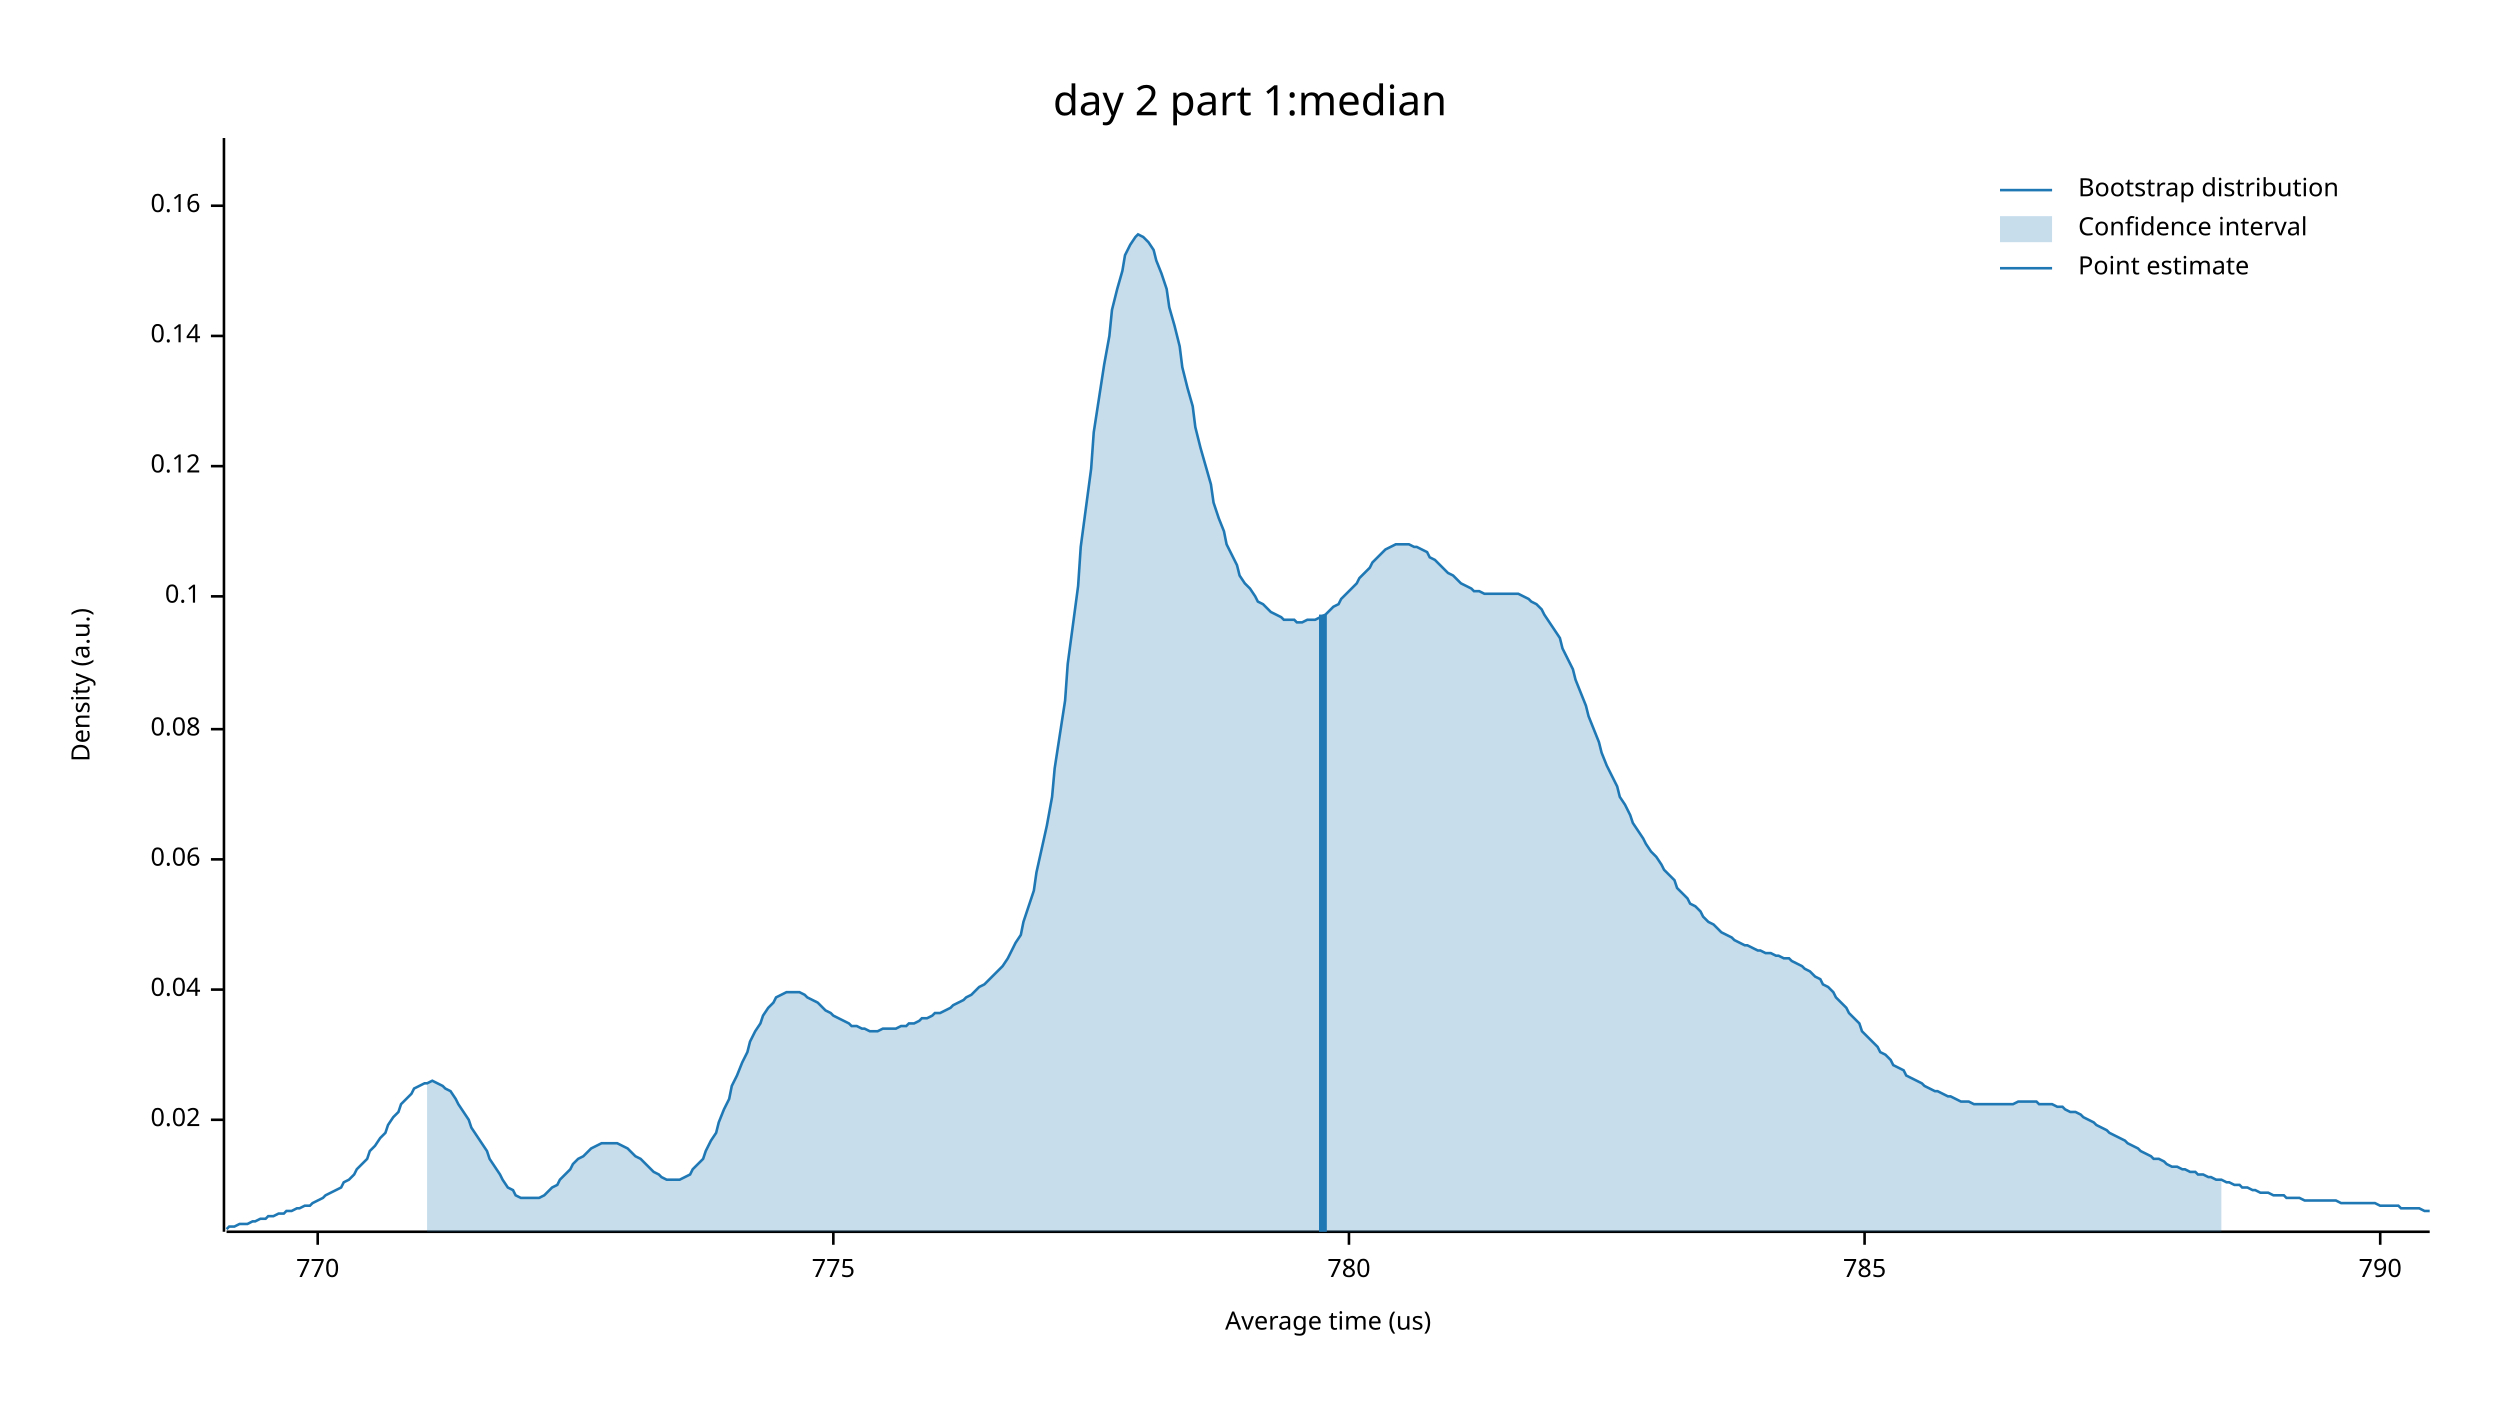
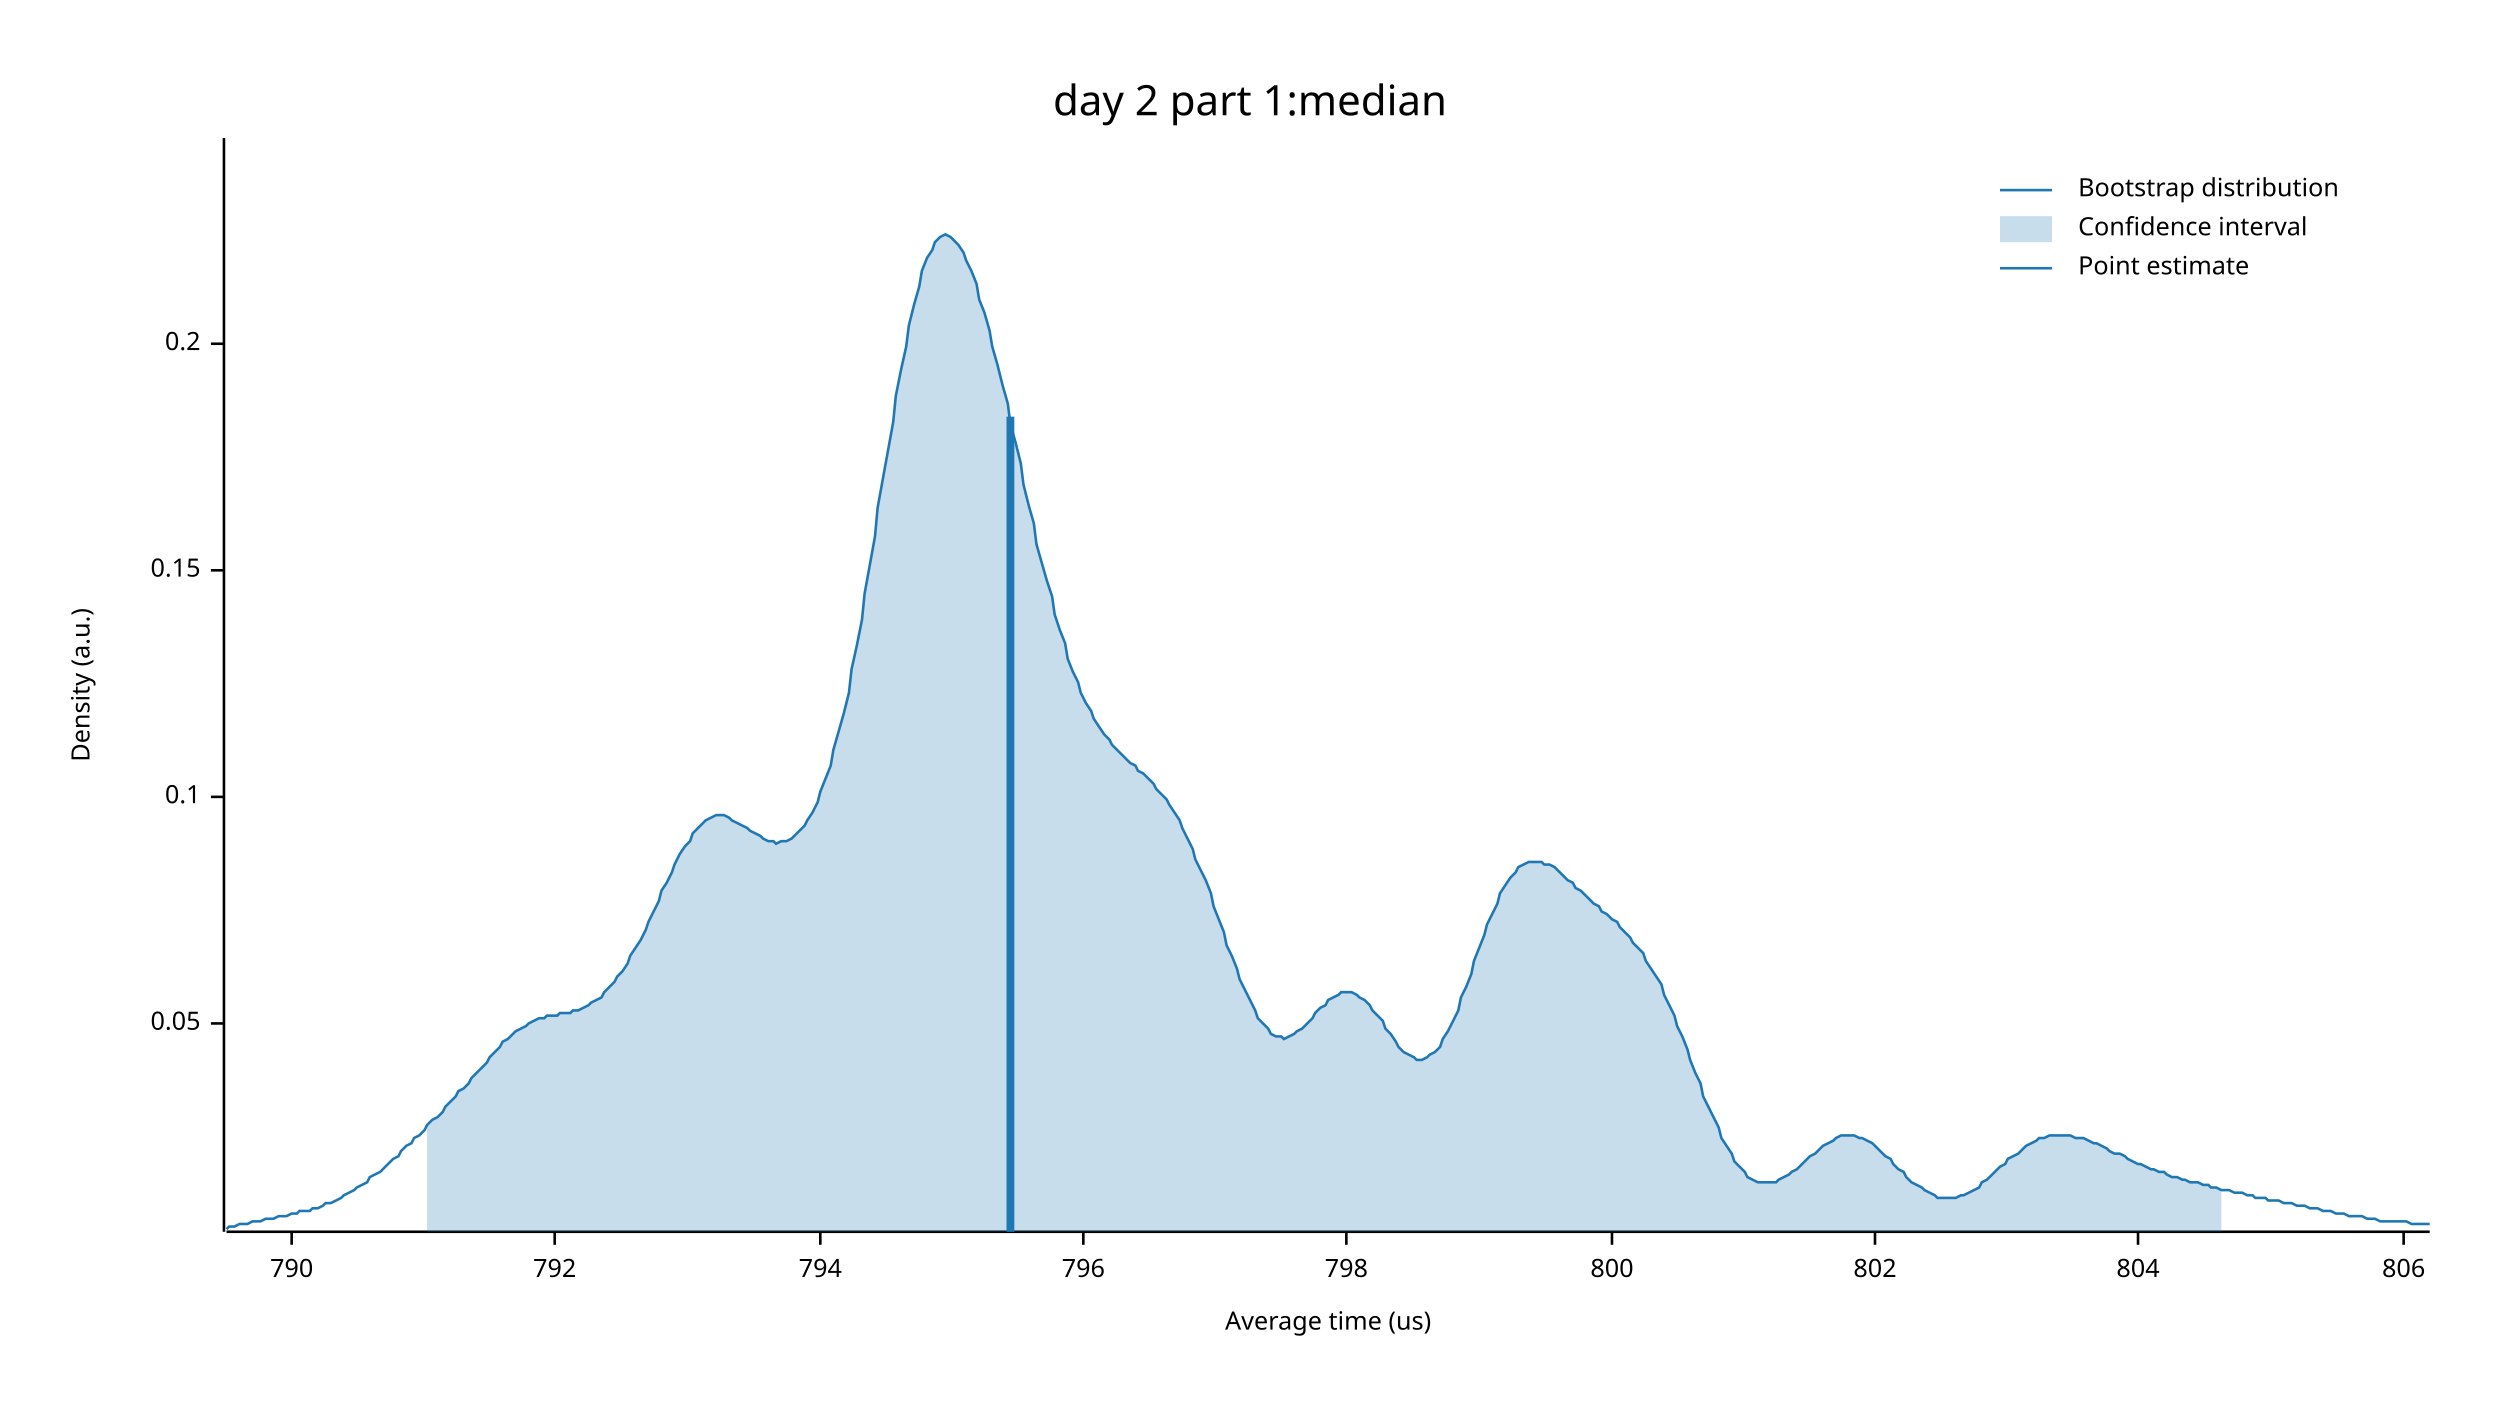
<svg xmlns="http://www.w3.org/2000/svg" width="960" height="540" viewBox="0 0 960 540">
  <text x="480" y="32" dy="0.76em" text-anchor="middle" font-family="sans-serif" font-size="16.129" opacity="1" fill="#000000">
day 2 part 1:median
</text>
  <text x="27" y="263" dy="0.76em" text-anchor="middle" font-family="sans-serif" font-size="9.677" opacity="1" fill="#000000" transform="rotate(270, 27, 263)">
Density (a.u.)
</text>
  <text x="510" y="513" dy="-0.5ex" text-anchor="middle" font-family="sans-serif" font-size="9.677" opacity="1" fill="#000000">
Average time (us)
</text>
  <polyline fill="none" opacity="1" stroke="#000000" stroke-width="1" points="86,53 86,473 " />
-   <text x="77" y="430" dy="0.5ex" text-anchor="end" font-family="sans-serif" font-size="9.677" opacity="1" fill="#000000">
- 0.02
+   <text x="77" y="393" dy="0.5ex" text-anchor="end" font-family="sans-serif" font-size="9.677" opacity="1" fill="#000000">
+ 0.05
</text>
-   <polyline fill="none" opacity="1" stroke="#000000" stroke-width="1" points="81,430 86,430 " />
-   <text x="77" y="380" dy="0.5ex" text-anchor="end" font-family="sans-serif" font-size="9.677" opacity="1" fill="#000000">
- 0.04
- </text>
-   <polyline fill="none" opacity="1" stroke="#000000" stroke-width="1" points="81,380 86,380 " />
-   <text x="77" y="330" dy="0.5ex" text-anchor="end" font-family="sans-serif" font-size="9.677" opacity="1" fill="#000000">
- 0.06
- </text>
-   <polyline fill="none" opacity="1" stroke="#000000" stroke-width="1" points="81,330 86,330 " />
-   <text x="77" y="280" dy="0.5ex" text-anchor="end" font-family="sans-serif" font-size="9.677" opacity="1" fill="#000000">
- 0.08
- </text>
-   <polyline fill="none" opacity="1" stroke="#000000" stroke-width="1" points="81,280 86,280 " />
-   <text x="77" y="229" dy="0.5ex" text-anchor="end" font-family="sans-serif" font-size="9.677" opacity="1" fill="#000000">
+   <polyline fill="none" opacity="1" stroke="#000000" stroke-width="1" points="81,393 86,393 " />
+   <text x="77" y="306" dy="0.5ex" text-anchor="end" font-family="sans-serif" font-size="9.677" opacity="1" fill="#000000">
0.1
</text>
-   <polyline fill="none" opacity="1" stroke="#000000" stroke-width="1" points="81,229 86,229 " />
-   <text x="77" y="179" dy="0.5ex" text-anchor="end" font-family="sans-serif" font-size="9.677" opacity="1" fill="#000000">
- 0.12
+   <polyline fill="none" opacity="1" stroke="#000000" stroke-width="1" points="81,306 86,306 " />
+   <text x="77" y="219" dy="0.5ex" text-anchor="end" font-family="sans-serif" font-size="9.677" opacity="1" fill="#000000">
+ 0.15
</text>
-   <polyline fill="none" opacity="1" stroke="#000000" stroke-width="1" points="81,179 86,179 " />
-   <text x="77" y="129" dy="0.5ex" text-anchor="end" font-family="sans-serif" font-size="9.677" opacity="1" fill="#000000">
- 0.14
+   <polyline fill="none" opacity="1" stroke="#000000" stroke-width="1" points="81,219 86,219 " />
+   <text x="77" y="132" dy="0.5ex" text-anchor="end" font-family="sans-serif" font-size="9.677" opacity="1" fill="#000000">
+ 0.2
</text>
-   <polyline fill="none" opacity="1" stroke="#000000" stroke-width="1" points="81,129 86,129 " />
-   <text x="77" y="79" dy="0.5ex" text-anchor="end" font-family="sans-serif" font-size="9.677" opacity="1" fill="#000000">
- 0.16
- </text>
-   <polyline fill="none" opacity="1" stroke="#000000" stroke-width="1" points="81,79 86,79 " />
+   <polyline fill="none" opacity="1" stroke="#000000" stroke-width="1" points="81,132 86,132 " />
  <polyline fill="none" opacity="1" stroke="#000000" stroke-width="1" points="87,473 933,473 " />
-   <text x="122" y="483" dy="0.76em" text-anchor="middle" font-family="sans-serif" font-size="9.677" opacity="1" fill="#000000">
- 770
- </text>
-   <polyline fill="none" opacity="1" stroke="#000000" stroke-width="1" points="122,473 122,478 " />
-   <text x="320" y="483" dy="0.76em" text-anchor="middle" font-family="sans-serif" font-size="9.677" opacity="1" fill="#000000">
- 775
- </text>
-   <polyline fill="none" opacity="1" stroke="#000000" stroke-width="1" points="320,473 320,478 " />
-   <text x="518" y="483" dy="0.76em" text-anchor="middle" font-family="sans-serif" font-size="9.677" opacity="1" fill="#000000">
- 780
- </text>
-   <polyline fill="none" opacity="1" stroke="#000000" stroke-width="1" points="518,473 518,478 " />
-   <text x="716" y="483" dy="0.76em" text-anchor="middle" font-family="sans-serif" font-size="9.677" opacity="1" fill="#000000">
- 785
- </text>
-   <polyline fill="none" opacity="1" stroke="#000000" stroke-width="1" points="716,473 716,478 " />
-   <text x="914" y="483" dy="0.76em" text-anchor="middle" font-family="sans-serif" font-size="9.677" opacity="1" fill="#000000">
+   <text x="112" y="483" dy="0.76em" text-anchor="middle" font-family="sans-serif" font-size="9.677" opacity="1" fill="#000000">
790
</text>
-   <polyline fill="none" opacity="1" stroke="#000000" stroke-width="1" points="914,473 914,478 " />
-   <polyline fill="none" opacity="1" stroke="#1F78B4" stroke-width="1" points="87,472 88,471 90,471 92,470 93,470 95,470 97,469 98,469 100,468 102,468 103,467 105,467 107,466 109,466 110,465 112,465 114,464 115,464 117,463 119,463 120,462 122,461 124,460 125,459 127,458 129,457 131,456 132,454 134,453 136,451 137,449 139,447 141,445 142,442 144,440 146,437 148,435 149,432 151,429 153,427 154,424 156,422 158,420 159,418 161,417 163,416 164,416 166,415 168,416 170,417 171,418 173,419 175,422 176,424 178,427 180,430 181,433 183,436 185,439 187,442 188,445 190,448 192,451 193,453 195,456 197,457 198,459 200,460 202,460 203,460 205,460 207,460 209,459 210,458 212,456 214,455 215,453 217,451 219,449 220,447 222,445 224,444 226,442 227,441 229,440 231,439 232,439 234,439 236,439 237,439 239,440 241,441 242,442 244,444 246,445 248,447 249,448 251,450 253,451 254,452 256,453 258,453 259,453 261,453 263,452 265,451 266,449 268,447 270,445 271,442 273,438 275,435 276,431 278,426 280,422 281,417 283,413 285,408 287,404 288,400 290,396 292,393 293,390 295,387 297,385 298,383 300,382 302,381 304,381 305,381 307,381 309,382 310,383 312,384 314,385 315,386 317,388 319,389 320,390 322,391 324,392 326,393 327,394 329,394 331,395 332,395 334,396 336,396 337,396 339,395 341,395 343,395 344,395 346,394 348,394 349,393 351,393 353,392 354,391 356,391 358,390 359,389 361,389 363,388 365,387 366,386 368,385 370,384 371,383 373,382 375,380 376,379 378,378 380,376 381,375 383,373 385,371 387,368 388,366 390,362 392,359 393,354 395,348 397,342 398,335 400,326 402,317 404,306 405,295 407,282 409,269 410,255 412,240 414,225 415,210 417,195 419,180 420,166 422,153 424,140 426,129 427,119 429,111 431,104 432,98 434,94 436,91 437,90 439,91 441,93 443,96 444,100 446,105 448,111 449,118 451,125 453,133 454,141 456,149 458,156 459,164 461,172 463,179 465,186 466,193 468,199 470,204 471,209 473,213 475,217 476,221 478,224 480,226 482,229 483,231 485,232 487,234 488,235 490,236 492,237 493,238 495,238 497,238 498,239 500,239 502,238 504,238 505,238 507,237 509,236 510,235 512,233 514,232 515,230 517,228 519,226 521,224 522,222 524,220 526,218 527,216 529,214 531,212 532,211 534,210 536,209 537,209 539,209 541,209 543,210 544,210 546,211 548,212 549,214 551,215 553,217 554,218 556,220 558,221 560,223 561,224 563,225 565,226 566,227 568,227 570,228 571,228 573,228 575,228 576,228 578,228 580,228 582,228 583,228 585,229 587,230 588,231 590,232 592,234 593,236 595,239 597,242 599,245 600,249 602,253 604,257 605,261 607,266 609,271 610,275 612,280 614,285 615,289 617,294 619,298 621,302 622,306 624,309 626,313 627,316 629,319 631,322 632,324 634,327 636,329 638,332 639,334 641,336 643,338 644,341 646,343 648,345 649,347 651,348 653,350 654,352 656,354 658,355 660,357 661,358 663,359 665,360 666,361 668,362 670,363 671,363 673,364 675,365 676,365 678,366 680,366 682,367 683,367 685,368 687,368 688,369 690,370 692,371 693,372 695,373 697,375 699,376 700,378 702,379 704,381 705,383 707,385 709,387 710,389 712,391 714,393 715,396 717,398 719,400 721,402 722,404 724,405 726,407 727,409 729,410 731,411 732,413 734,414 736,415 738,416 739,417 741,418 743,419 744,419 746,420 748,421 749,421 751,422 753,423 754,423 756,423 758,424 760,424 761,424 763,424 765,424 766,424 768,424 770,424 771,424 773,424 775,423 777,423 778,423 780,423 782,423 783,424 785,424 787,424 788,424 790,425 792,425 793,426 795,427 797,427 799,428 800,429 802,430 804,431 805,432 807,433 809,434 810,435 812,436 814,437 816,438 817,439 819,440 821,441 822,442 824,443 826,444 827,445 829,445 831,446 832,447 834,448 836,448 838,449 839,449 841,450 843,450 844,451 846,451 848,452 849,452 851,453 853,453 855,454 856,454 858,455 860,455 861,456 863,456 865,457 866,457 868,458 870,458 871,458 873,459 875,459 877,459 878,460 880,460 882,460 883,460 885,461 887,461 888,461 890,461 892,461 894,461 895,461 897,461 899,462 900,462 902,462 904,462 905,462 907,462 909,462 910,462 912,462 914,463 916,463 917,463 919,463 921,463 922,464 924,464 926,464 927,464 929,464 931,465 933,465 " />
-   <polygon opacity="0.25" fill="#1F78B4" points="164,416 166,415 168,416 170,417 171,418 173,419 175,422 176,424 178,427 180,430 181,433 183,436 185,439 187,442 188,445 190,448 192,451 193,453 195,456 197,457 198,459 200,460 202,460 203,460 205,460 207,460 209,459 210,458 212,456 214,455 215,453 217,451 219,449 220,447 222,445 224,444 226,442 227,441 229,440 231,439 232,439 234,439 236,439 237,439 239,440 241,441 242,442 244,444 246,445 248,447 249,448 251,450 253,451 254,452 256,453 258,453 259,453 261,453 263,452 265,451 266,449 268,447 270,445 271,442 273,438 275,435 276,431 278,426 280,422 281,417 283,413 285,408 287,404 288,400 290,396 292,393 293,390 295,387 297,385 298,383 300,382 302,381 304,381 305,381 307,381 309,382 310,383 312,384 314,385 315,386 317,388 319,389 320,390 322,391 324,392 326,393 327,394 329,394 331,395 332,395 334,396 336,396 337,396 339,395 341,395 343,395 344,395 346,394 348,394 349,393 351,393 353,392 354,391 356,391 358,390 359,389 361,389 363,388 365,387 366,386 368,385 370,384 371,383 373,382 375,380 376,379 378,378 380,376 381,375 383,373 385,371 387,368 388,366 390,362 392,359 393,354 395,348 397,342 398,335 400,326 402,317 404,306 405,295 407,282 409,269 410,255 412,240 414,225 415,210 417,195 419,180 420,166 422,153 424,140 426,129 427,119 429,111 431,104 432,98 434,94 436,91 437,90 439,91 441,93 443,96 444,100 446,105 448,111 449,118 451,125 453,133 454,141 456,149 458,156 459,164 461,172 463,179 465,186 466,193 468,199 470,204 471,209 473,213 475,217 476,221 478,224 480,226 482,229 483,231 485,232 487,234 488,235 490,236 492,237 493,238 495,238 497,238 498,239 500,239 502,238 504,238 505,238 507,237 509,236 510,235 512,233 514,232 515,230 517,228 519,226 521,224 522,222 524,220 526,218 527,216 529,214 531,212 532,211 534,210 536,209 537,209 539,209 541,209 543,210 544,210 546,211 548,212 549,214 551,215 553,217 554,218 556,220 558,221 560,223 561,224 563,225 565,226 566,227 568,227 570,228 571,228 573,228 575,228 576,228 578,228 580,228 582,228 583,228 585,229 587,230 588,231 590,232 592,234 593,236 595,239 597,242 599,245 600,249 602,253 604,257 605,261 607,266 609,271 610,275 612,280 614,285 615,289 617,294 619,298 621,302 622,306 624,309 626,313 627,316 629,319 631,322 632,324 634,327 636,329 638,332 639,334 641,336 643,338 644,341 646,343 648,345 649,347 651,348 653,350 654,352 656,354 658,355 660,357 661,358 663,359 665,360 666,361 668,362 670,363 671,363 673,364 675,365 676,365 678,366 680,366 682,367 683,367 685,368 687,368 688,369 690,370 692,371 693,372 695,373 697,375 699,376 700,378 702,379 704,381 705,383 707,385 709,387 710,389 712,391 714,393 715,396 717,398 719,400 721,402 722,404 724,405 726,407 727,409 729,410 731,411 732,413 734,414 736,415 738,416 739,417 741,418 743,419 744,419 746,420 748,421 749,421 751,422 753,423 754,423 756,423 758,424 760,424 761,424 763,424 765,424 766,424 768,424 770,424 771,424 773,424 775,423 777,423 778,423 780,423 782,423 783,424 785,424 787,424 788,424 790,425 792,425 793,426 795,427 797,427 799,428 800,429 802,430 804,431 805,432 807,433 809,434 810,435 812,436 814,437 816,438 817,439 819,440 821,441 822,442 824,443 826,444 827,445 829,445 831,446 832,447 834,448 836,448 838,449 839,449 841,450 843,450 844,451 846,451 848,452 849,452 851,453 853,453 853,473 164,473 " />
-   <polyline fill="none" opacity="1" stroke="#1F78B4" stroke-width="3" points="508,473 508,236 " />
+   <polyline fill="none" opacity="1" stroke="#000000" stroke-width="1" points="112,473 112,478 " />
+   <text x="213" y="483" dy="0.76em" text-anchor="middle" font-family="sans-serif" font-size="9.677" opacity="1" fill="#000000">
+ 792
+ </text>
+   <polyline fill="none" opacity="1" stroke="#000000" stroke-width="1" points="213,473 213,478 " />
+   <text x="315" y="483" dy="0.76em" text-anchor="middle" font-family="sans-serif" font-size="9.677" opacity="1" fill="#000000">
+ 794
+ </text>
+   <polyline fill="none" opacity="1" stroke="#000000" stroke-width="1" points="315,473 315,478 " />
+   <text x="416" y="483" dy="0.76em" text-anchor="middle" font-family="sans-serif" font-size="9.677" opacity="1" fill="#000000">
+ 796
+ </text>
+   <polyline fill="none" opacity="1" stroke="#000000" stroke-width="1" points="416,473 416,478 " />
+   <text x="517" y="483" dy="0.76em" text-anchor="middle" font-family="sans-serif" font-size="9.677" opacity="1" fill="#000000">
+ 798
+ </text>
+   <polyline fill="none" opacity="1" stroke="#000000" stroke-width="1" points="517,473 517,478 " />
+   <text x="619" y="483" dy="0.76em" text-anchor="middle" font-family="sans-serif" font-size="9.677" opacity="1" fill="#000000">
+ 800
+ </text>
+   <polyline fill="none" opacity="1" stroke="#000000" stroke-width="1" points="619,473 619,478 " />
+   <text x="720" y="483" dy="0.76em" text-anchor="middle" font-family="sans-serif" font-size="9.677" opacity="1" fill="#000000">
+ 802
+ </text>
+   <polyline fill="none" opacity="1" stroke="#000000" stroke-width="1" points="720,473 720,478 " />
+   <text x="821" y="483" dy="0.76em" text-anchor="middle" font-family="sans-serif" font-size="9.677" opacity="1" fill="#000000">
+ 804
+ </text>
+   <polyline fill="none" opacity="1" stroke="#000000" stroke-width="1" points="821,473 821,478 " />
+   <text x="923" y="483" dy="0.76em" text-anchor="middle" font-family="sans-serif" font-size="9.677" opacity="1" fill="#000000">
+ 806
+ </text>
+   <polyline fill="none" opacity="1" stroke="#000000" stroke-width="1" points="923,473 923,478 " />
+   <polyline fill="none" opacity="1" stroke="#1F78B4" stroke-width="1" points="87,472 88,471 90,471 92,470 93,470 95,470 97,469 98,469 100,469 102,468 103,468 105,468 107,467 109,467 110,467 112,466 114,466 115,465 117,465 119,465 120,464 122,464 124,463 125,462 127,462 129,461 131,460 132,459 134,458 136,457 137,456 139,455 141,454 142,452 144,451 146,450 148,448 149,447 151,445 153,444 154,442 156,440 158,439 159,437 161,436 163,434 164,432 166,430 168,429 170,427 171,425 173,423 175,421 176,419 178,418 180,416 181,414 183,412 185,410 187,408 188,406 190,404 192,402 193,400 195,399 197,397 198,396 200,395 202,394 203,393 205,392 207,391 209,391 210,390 212,390 214,390 215,389 217,389 219,389 220,388 222,388 224,387 226,386 227,385 229,384 231,383 232,381 234,379 236,377 237,375 239,373 241,370 242,367 244,364 246,361 248,357 249,354 251,350 253,346 254,342 256,339 258,335 259,332 261,328 263,325 265,323 266,320 268,318 270,316 271,315 273,314 275,313 276,313 278,313 280,314 281,315 283,316 285,317 287,318 288,319 290,320 292,321 293,322 295,323 297,323 298,324 300,323 302,323 304,322 305,321 307,319 309,317 310,315 312,312 314,308 315,304 317,299 319,294 320,288 322,281 324,274 326,266 327,257 329,248 331,238 332,228 334,217 336,206 337,195 339,184 341,173 343,162 344,152 346,142 348,133 349,125 351,117 353,110 354,104 356,99 358,96 359,93 361,91 363,90 365,91 366,92 368,94 370,97 371,100 373,104 375,109 376,115 378,120 380,127 381,133 383,140 385,148 387,155 388,163 390,170 392,178 393,186 395,194 397,201 398,209 400,216 402,223 404,229 405,236 407,242 409,247 410,253 412,258 414,262 415,266 417,270 419,273 420,276 422,279 424,282 426,284 427,286 429,288 431,290 432,291 434,293 436,294 437,296 439,297 441,299 443,301 444,303 446,305 448,307 449,309 451,312 453,315 454,318 456,322 458,326 459,330 461,334 463,338 465,343 466,348 468,353 470,358 471,363 473,367 475,372 476,376 478,380 480,384 482,388 483,391 485,393 487,395 488,397 490,398 492,398 493,399 495,398 497,397 498,396 500,395 502,393 504,391 505,389 507,387 509,386 510,384 512,383 514,382 515,381 517,381 519,381 521,382 522,383 524,384 526,386 527,388 529,390 531,392 532,395 534,397 536,400 537,402 539,404 541,405 543,406 544,407 546,407 548,406 549,405 551,404 553,402 554,399 556,396 558,392 560,388 561,383 563,379 565,374 566,369 568,364 570,359 571,355 573,351 575,347 576,343 578,340 580,337 582,335 583,333 585,332 587,331 588,331 590,331 592,331 593,332 595,332 597,333 599,335 600,336 602,338 604,339 605,341 607,342 609,344 610,345 612,347 614,348 615,350 617,351 619,353 621,354 622,356 624,358 626,360 627,362 629,364 631,366 632,369 634,372 636,375 638,378 639,382 641,386 643,390 644,394 646,398 648,403 649,407 651,412 653,416 654,421 656,425 658,429 660,433 661,437 663,440 665,443 666,446 668,448 670,450 671,452 673,453 675,454 676,454 678,454 680,454 682,454 683,453 685,452 687,451 688,450 690,449 692,447 693,446 695,444 697,443 699,441 700,440 702,439 704,438 705,437 707,436 709,436 710,436 712,436 714,437 715,437 717,438 719,439 721,441 722,442 724,444 726,445 727,447 729,449 731,450 732,452 734,454 736,455 738,456 739,457 741,458 743,459 744,460 746,460 748,460 749,460 751,460 753,459 754,459 756,458 758,457 760,456 761,454 763,453 765,451 766,450 768,448 770,447 771,445 773,444 775,443 777,441 778,440 780,439 782,438 783,437 785,437 787,436 788,436 790,436 792,436 793,436 795,436 797,437 799,437 800,437 802,438 804,439 805,439 807,440 809,441 810,442 812,443 814,443 816,444 817,445 819,446 821,447 822,447 824,448 826,449 827,449 829,450 831,450 832,451 834,452 836,452 838,453 839,453 841,454 843,454 844,454 846,455 848,455 849,456 851,456 853,457 855,457 856,457 858,458 860,458 861,458 863,459 865,459 866,460 868,460 870,460 871,461 873,461 875,461 877,462 878,462 880,462 882,463 883,463 885,463 887,464 888,464 890,464 892,465 894,465 895,465 897,466 899,466 900,466 902,467 904,467 905,467 907,467 909,468 910,468 912,468 914,469 916,469 917,469 919,469 921,469 922,469 924,469 926,470 927,470 929,470 931,470 933,470 " />
+   <polygon opacity="0.25" fill="#1F78B4" points="164,432 166,430 168,429 170,427 171,425 173,423 175,421 176,419 178,418 180,416 181,414 183,412 185,410 187,408 188,406 190,404 192,402 193,400 195,399 197,397 198,396 200,395 202,394 203,393 205,392 207,391 209,391 210,390 212,390 214,390 215,389 217,389 219,389 220,388 222,388 224,387 226,386 227,385 229,384 231,383 232,381 234,379 236,377 237,375 239,373 241,370 242,367 244,364 246,361 248,357 249,354 251,350 253,346 254,342 256,339 258,335 259,332 261,328 263,325 265,323 266,320 268,318 270,316 271,315 273,314 275,313 276,313 278,313 280,314 281,315 283,316 285,317 287,318 288,319 290,320 292,321 293,322 295,323 297,323 298,324 300,323 302,323 304,322 305,321 307,319 309,317 310,315 312,312 314,308 315,304 317,299 319,294 320,288 322,281 324,274 326,266 327,257 329,248 331,238 332,228 334,217 336,206 337,195 339,184 341,173 343,162 344,152 346,142 348,133 349,125 351,117 353,110 354,104 356,99 358,96 359,93 361,91 363,90 365,91 366,92 368,94 370,97 371,100 373,104 375,109 376,115 378,120 380,127 381,133 383,140 385,148 387,155 388,163 390,170 392,178 393,186 395,194 397,201 398,209 400,216 402,223 404,229 405,236 407,242 409,247 410,253 412,258 414,262 415,266 417,270 419,273 420,276 422,279 424,282 426,284 427,286 429,288 431,290 432,291 434,293 436,294 437,296 439,297 441,299 443,301 444,303 446,305 448,307 449,309 451,312 453,315 454,318 456,322 458,326 459,330 461,334 463,338 465,343 466,348 468,353 470,358 471,363 473,367 475,372 476,376 478,380 480,384 482,388 483,391 485,393 487,395 488,397 490,398 492,398 493,399 495,398 497,397 498,396 500,395 502,393 504,391 505,389 507,387 509,386 510,384 512,383 514,382 515,381 517,381 519,381 521,382 522,383 524,384 526,386 527,388 529,390 531,392 532,395 534,397 536,400 537,402 539,404 541,405 543,406 544,407 546,407 548,406 549,405 551,404 553,402 554,399 556,396 558,392 560,388 561,383 563,379 565,374 566,369 568,364 570,359 571,355 573,351 575,347 576,343 578,340 580,337 582,335 583,333 585,332 587,331 588,331 590,331 592,331 593,332 595,332 597,333 599,335 600,336 602,338 604,339 605,341 607,342 609,344 610,345 612,347 614,348 615,350 617,351 619,353 621,354 622,356 624,358 626,360 627,362 629,364 631,366 632,369 634,372 636,375 638,378 639,382 641,386 643,390 644,394 646,398 648,403 649,407 651,412 653,416 654,421 656,425 658,429 660,433 661,437 663,440 665,443 666,446 668,448 670,450 671,452 673,453 675,454 676,454 678,454 680,454 682,454 683,453 685,452 687,451 688,450 690,449 692,447 693,446 695,444 697,443 699,441 700,440 702,439 704,438 705,437 707,436 709,436 710,436 712,436 714,437 715,437 717,438 719,439 721,441 722,442 724,444 726,445 727,447 729,449 731,450 732,452 734,454 736,455 738,456 739,457 741,458 743,459 744,460 746,460 748,460 749,460 751,460 753,459 754,459 756,458 758,457 760,456 761,454 763,453 765,451 766,450 768,448 770,447 771,445 773,444 775,443 777,441 778,440 780,439 782,438 783,437 785,437 787,436 788,436 790,436 792,436 793,436 795,436 797,437 799,437 800,437 802,438 804,439 805,439 807,440 809,441 810,442 812,443 814,443 816,444 817,445 819,446 821,447 822,447 824,448 826,449 827,449 829,450 831,450 832,451 834,452 836,452 838,453 839,453 841,454 843,454 844,454 846,455 848,455 849,456 851,456 853,457 853,473 164,473 " />
+   <polyline fill="none" opacity="1" stroke="#1F78B4" stroke-width="3" points="388,473 388,160 " />
  <text x="798" y="68" dy="0.76em" text-anchor="start" font-family="sans-serif" font-size="9.677" opacity="1" fill="#000000">
Bootstrap distribution
</text>
  <text x="798" y="83" dy="0.76em" text-anchor="start" font-family="sans-serif" font-size="9.677" opacity="1" fill="#000000">
Confidence interval
</text>
  <text x="798" y="98" dy="0.76em" text-anchor="start" font-family="sans-serif" font-size="9.677" opacity="1" fill="#000000">
Point estimate
</text>
  <polyline fill="none" opacity="1" stroke="#1F78B4" stroke-width="1" points="768,73 788,73 " />
  <rect x="768" y="83" width="20" height="10" opacity="0.25" fill="#1F78B4" stroke="none" />
  <polyline fill="none" opacity="1" stroke="#1F78B4" stroke-width="1" points="768,103 788,103 " />
</svg>
